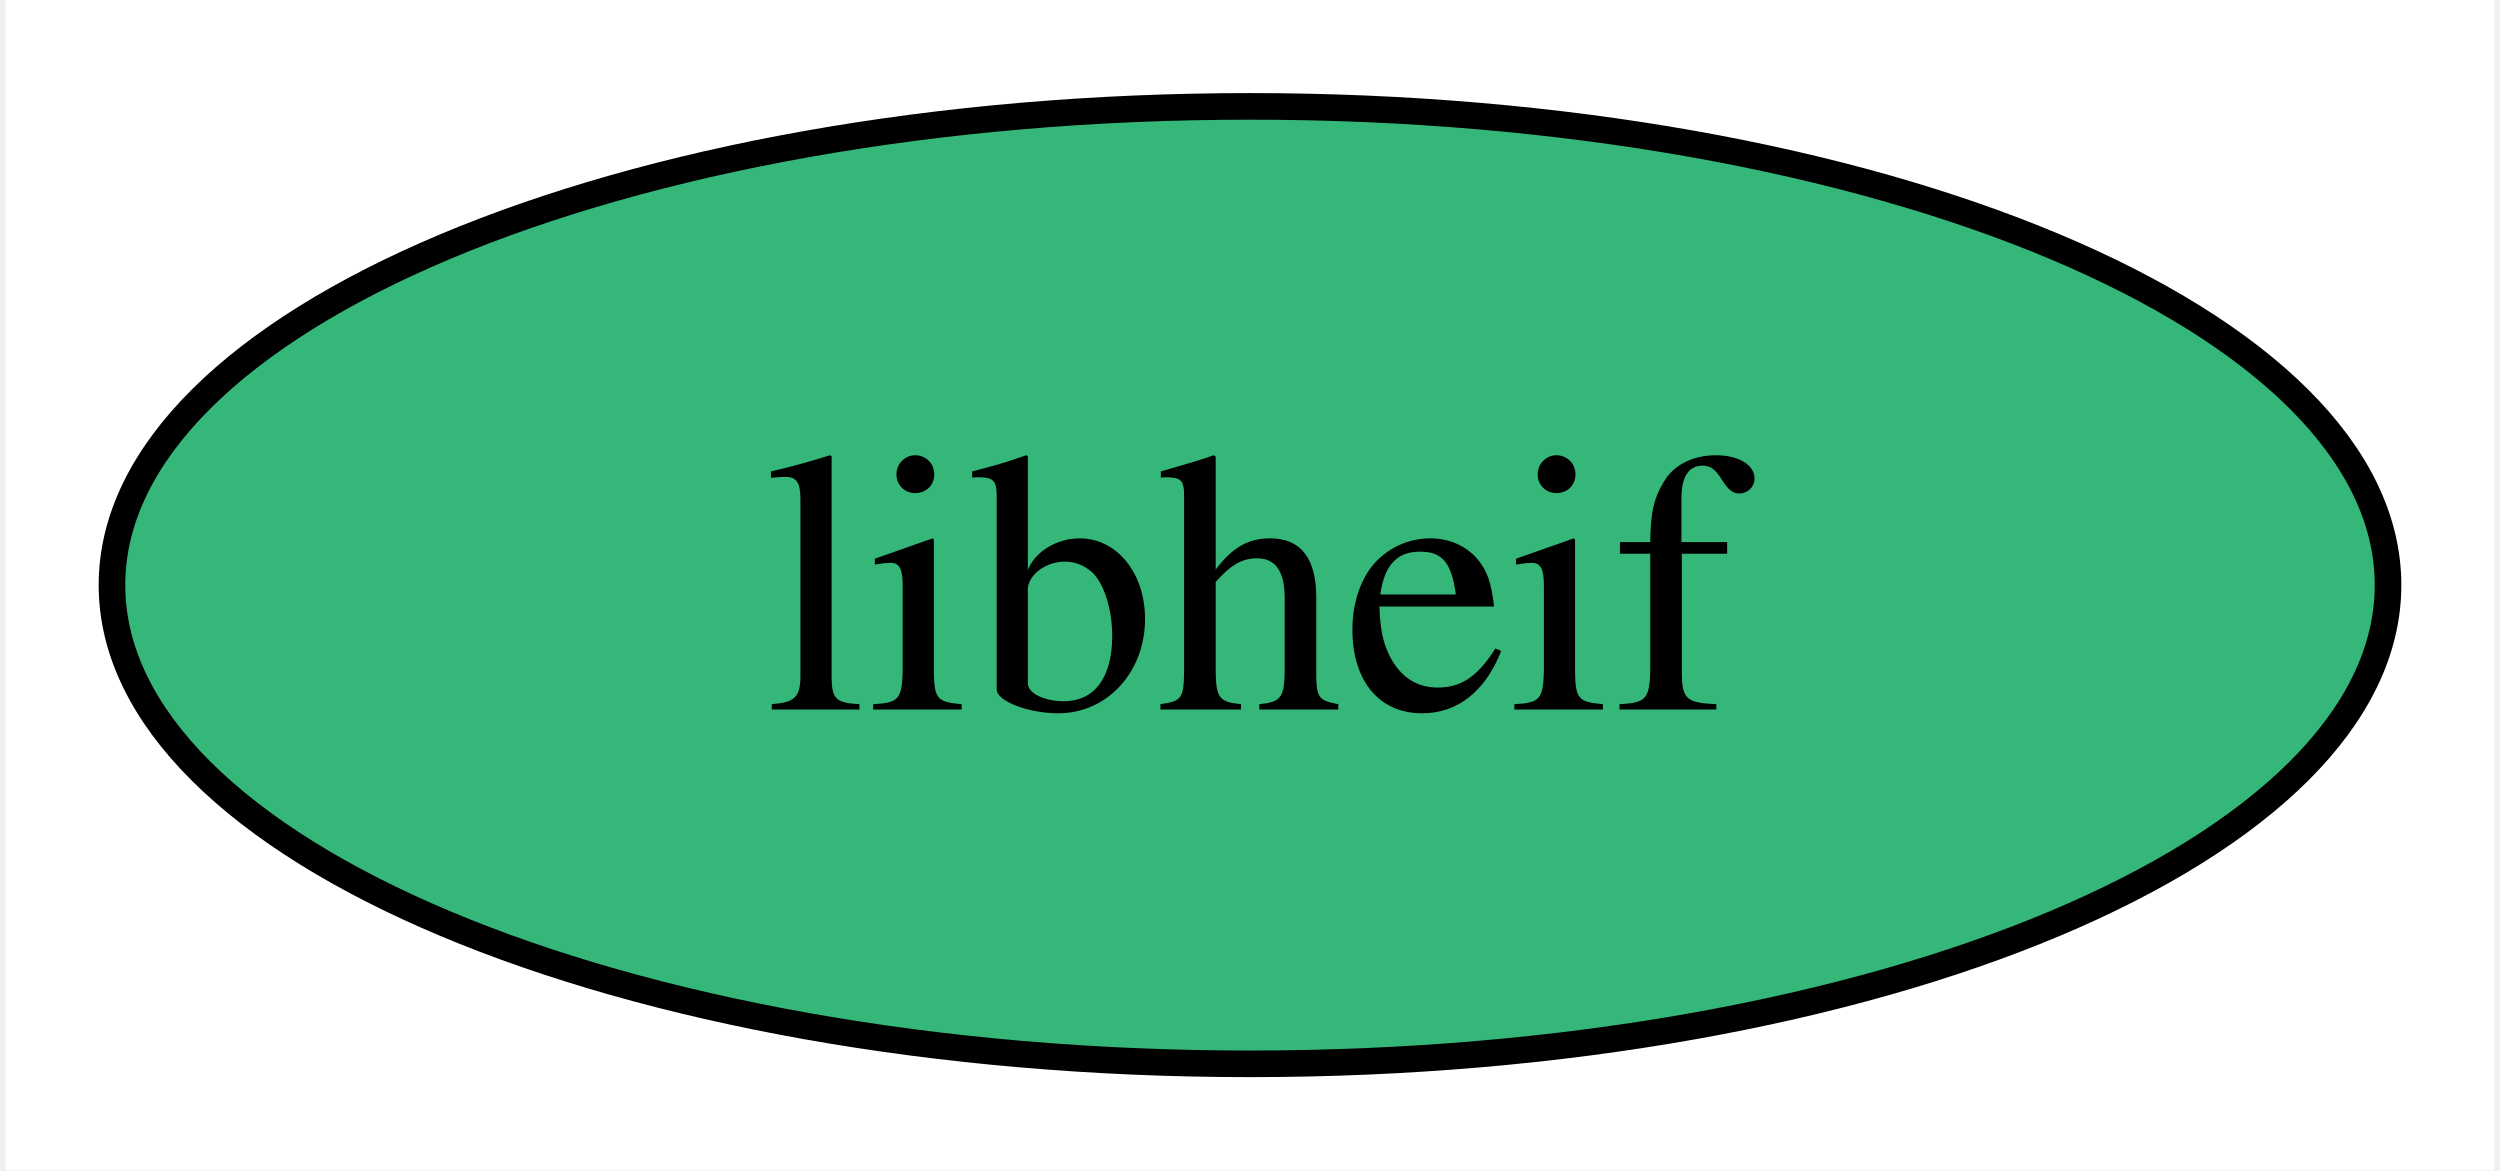
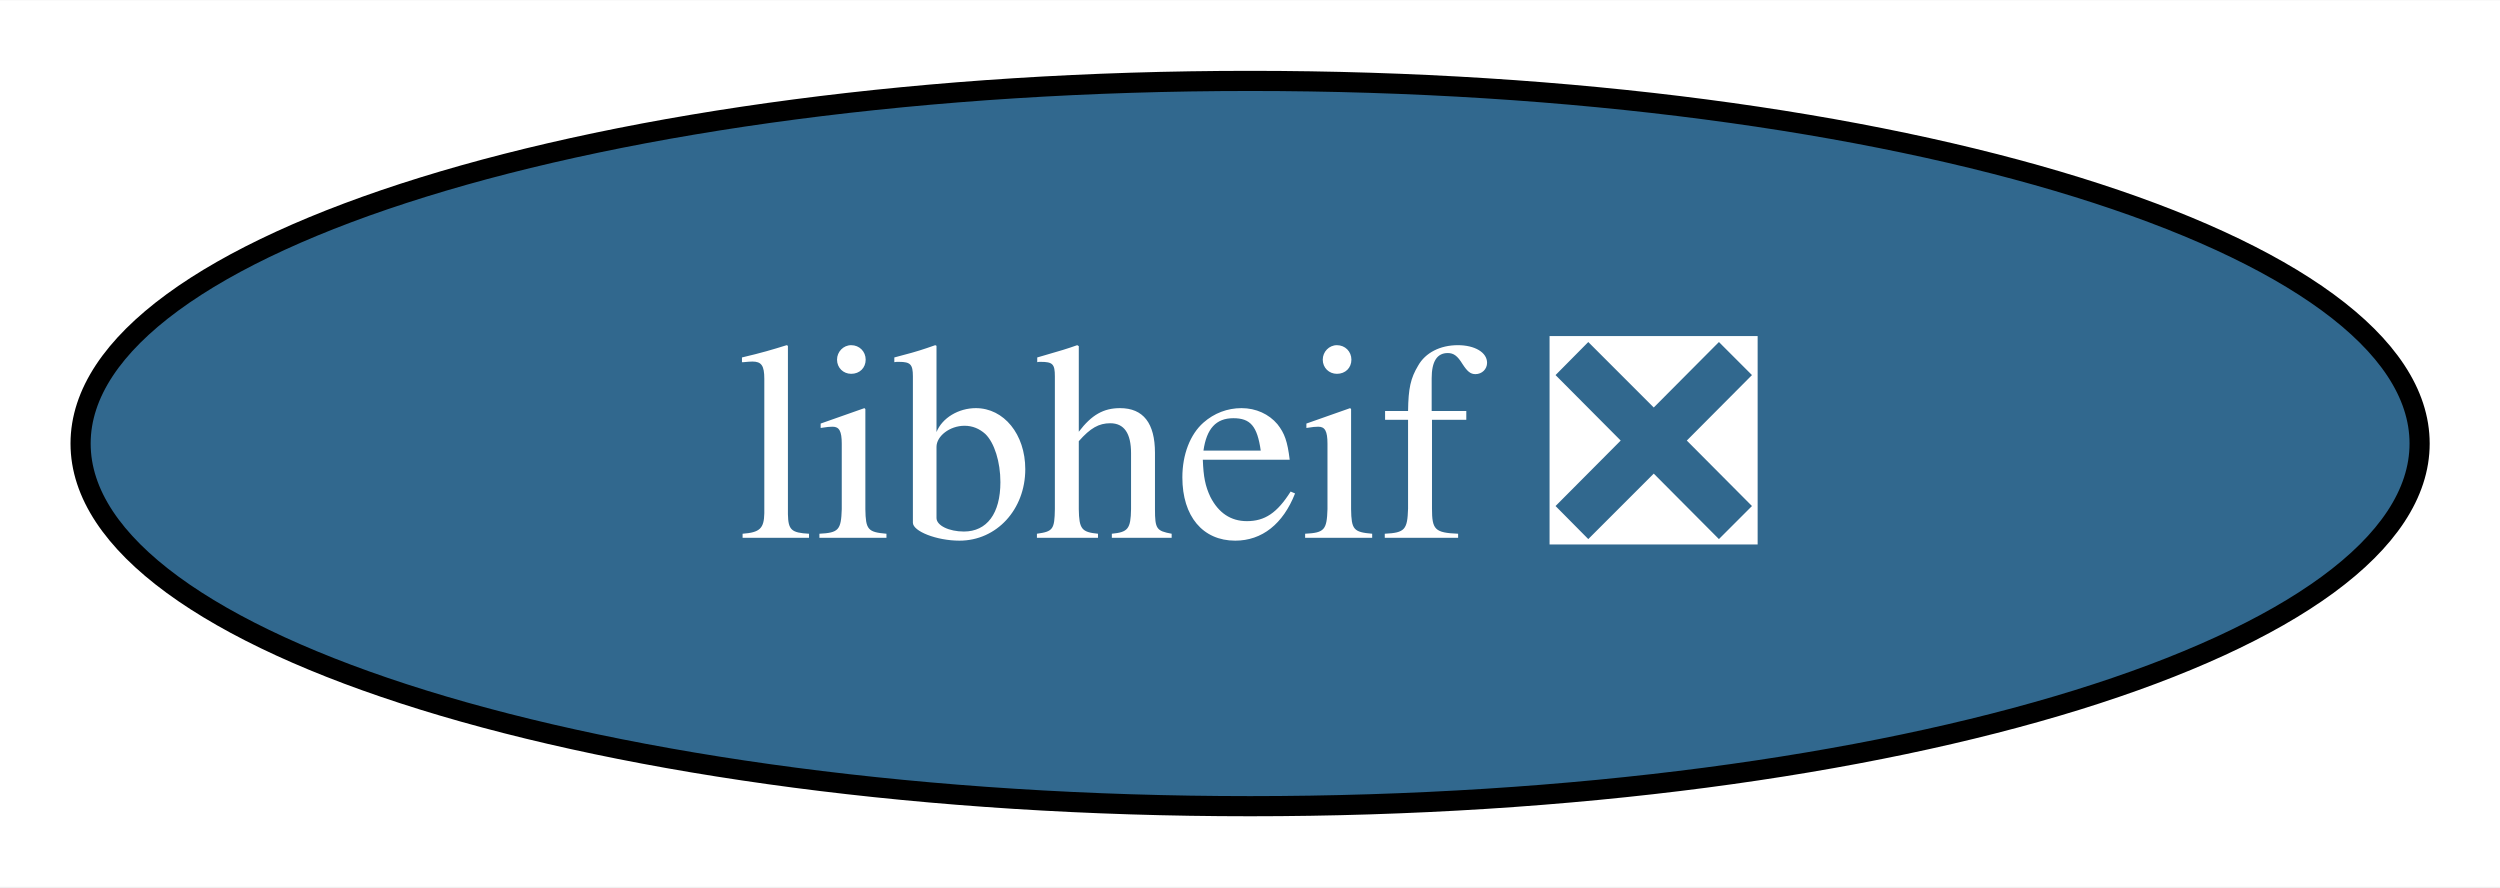
- <svg xmlns="http://www.w3.org/2000/svg" xmlns:xlink="http://www.w3.org/1999/xlink" width="94pt" height="44pt" viewBox="0.00 0.00 93.58 44.00">
+ <svg xmlns="http://www.w3.org/2000/svg" xmlns:xlink="http://www.w3.org/1999/xlink" width="124pt" height="44pt" viewBox="0.00 0.00 124.09 44.00">
  <g id="graph0" class="graph" transform="scale(1 1) rotate(0) translate(4 40)">
-     <polygon fill="white" stroke="none" points="-4,4 -4,-40 89.58,-40 89.58,4 -4,4" />
+     <polygon fill="white" stroke="none" points="-4,4 -4,-40 120.09,-40 120.09,4 -4,4" />
    <g id="node1" class="node">
      <g id="a_node1">
-         <a xlink:href="https://github.com/conda-forge/libheif-feedstock" xlink:title="libheif">
-           <ellipse fill="#35b779" stroke="black" cx="42.79" cy="-18" rx="42.79" ry="18" />
-           <text text-anchor="middle" x="42.79" y="-13.32" font-family="Times,serif" font-size="14.00">libheif</text>
+         <a xlink:href="https://github.com/conda-forge/libheif-feedstock/pull/6" xlink:title="libheif ❎">
+           <ellipse fill="#31688e" stroke="black" cx="58.05" cy="-18" rx="58.05" ry="18" />
+           <text text-anchor="middle" x="58.05" y="-13.32" font-family="Times,serif" font-size="14.00" fill="white">libheif ❎</text>
        </a>
      </g>
    </g>
  </g>
</svg>
